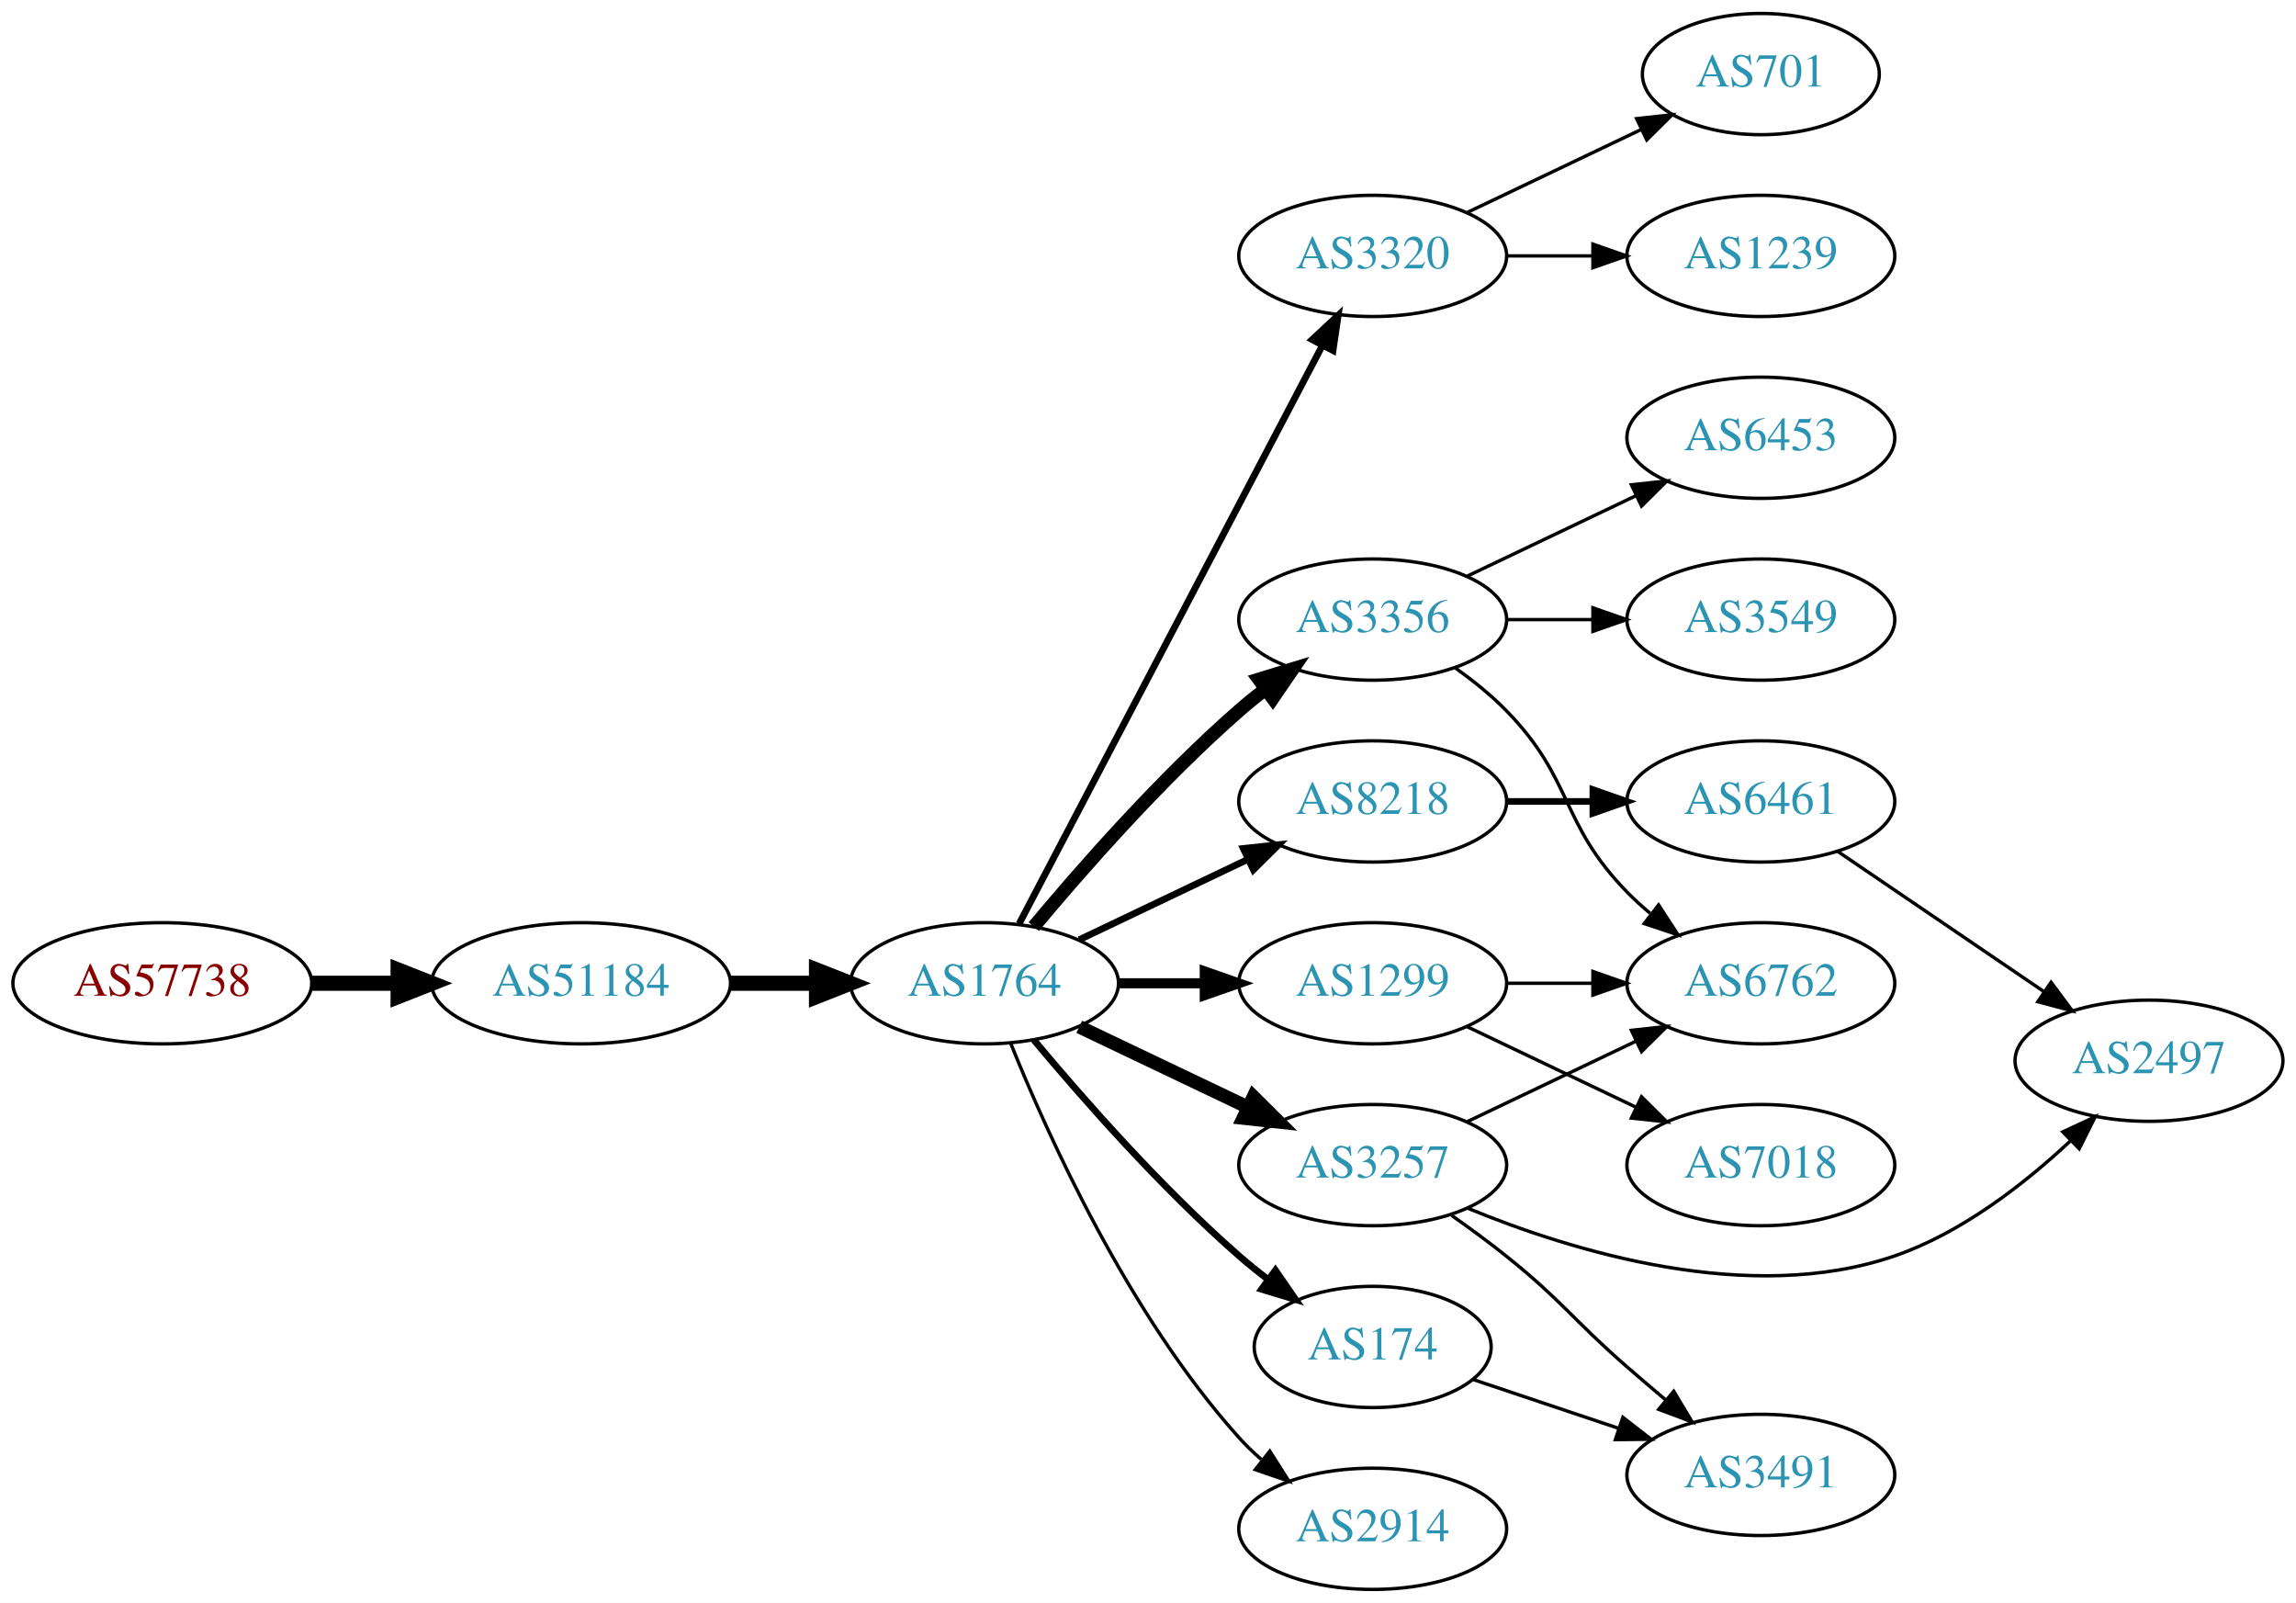
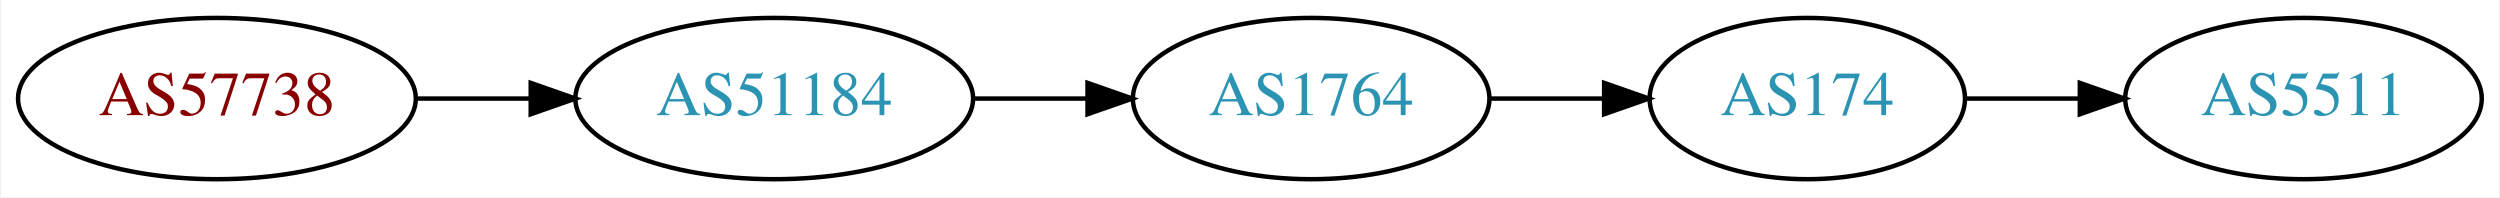
- <svg xmlns="http://www.w3.org/2000/svg" xmlns:xlink="http://www.w3.org/1999/xlink" width="682pt" height="476pt" viewBox="0.00 0.00 681.96 476.00">
-   <g id="graph0" class="graph" transform="scale(1 1) rotate(0) translate(4 472)">
-     <polygon fill="white" stroke="none" points="-4,4 -4,-472 677.956,-472 677.956,4 -4,4" />
+ <svg xmlns="http://www.w3.org/2000/svg" xmlns:xlink="http://www.w3.org/1999/xlink" width="558pt" height="44pt" viewBox="0.00 0.00 557.56 44.00">
+   <g id="graph0" class="graph" transform="scale(1 1) rotate(0) translate(4 40)">
+     <polygon fill="white" stroke="none" points="-4,4 -4,-40 553.564,-40 553.564,4 -4,4" />
    <g id="node1" class="node">
      <g id="a_node1">
        <a xlink:href="/asn/57738" xlink:title="AS57738 ~ Fonira Telekom GmbH [AT]">
-           <ellipse fill="#ffffff" stroke="black" cx="44.196" cy="-180" rx="44.393" ry="18" />
-           <text text-anchor="middle" x="44.196" y="-176.3" font-family="Times,serif" font-size="14.00" fill="#880000">AS57738</text>
+           <ellipse fill="#ffffff" stroke="black" cx="44.196" cy="-18" rx="44.393" ry="18" />
+           <text text-anchor="middle" x="44.196" y="-14.3" font-family="Times,serif" font-size="14.00" fill="#880000">AS57738</text>
        </a>
      </g>
    </g>
    <g id="node2" class="node">
      <g id="a_node2">
        <a xlink:href="/asn/51184" xlink:title="AS51184 ~ Fonira Telekom GmbH [AT]">
-           <ellipse fill="#ffffff" stroke="black" cx="168.588" cy="-180" rx="44.393" ry="18" />
-           <text text-anchor="middle" x="168.588" y="-176.3" font-family="Times,serif" font-size="14.00" fill="#2c94b3">AS51184</text>
+           <ellipse fill="#ffffff" stroke="black" cx="168.588" cy="-18" rx="44.393" ry="18" />
+           <text text-anchor="middle" x="168.588" y="-14.3" font-family="Times,serif" font-size="14.00" fill="#2c94b3">AS51184</text>
        </a>
      </g>
    </g>
    <g id="edge1" class="edge">
-       <path fill="none" stroke="black" stroke-width="4.5" d="M88.692,-180C96.898,-180 105.569,-180 114.041,-180" />
-       <polygon fill="black" stroke="black" stroke-width="4.5" points="114.233,-183.938 124.233,-180 114.233,-176.063 114.233,-183.938" />
+       <path fill="none" stroke="black" d="M88.692,-18C96.898,-18 105.569,-18 114.041,-18" />
+       <polygon fill="black" stroke="black" points="114.233,-21.5 124.233,-18 114.233,-14.5 114.233,-21.5" />
    </g>
    <g id="node3" class="node">
      <g id="a_node3">
        <a xlink:href="/asn/1764" xlink:title="AS1764 ~ NEXTLAYER-AS [AT]">
-           <ellipse fill="#ffffff" stroke="black" cx="288.431" cy="-180" rx="39.794" ry="18" />
-           <text text-anchor="middle" x="288.431" y="-176.3" font-family="Times,serif" font-size="14.00" fill="#2c94b3">AS1764</text>
+           <ellipse fill="#ffffff" stroke="black" cx="288.431" cy="-18" rx="39.794" ry="18" />
+           <text text-anchor="middle" x="288.431" y="-14.3" font-family="Times,serif" font-size="14.00" fill="#2c94b3">AS1764</text>
        </a>
      </g>
    </g>
    <g id="edge2" class="edge">
-       <path fill="none" stroke="black" stroke-width="4.5" d="M212.799,-180C221.112,-180 229.875,-180 238.357,-180" />
-       <polygon fill="black" stroke="black" stroke-width="4.5" points="238.516,-183.938 248.516,-180 238.516,-176.063 238.516,-183.938" />
+       <path fill="none" stroke="black" d="M212.799,-18C221.112,-18 229.875,-18 238.357,-18" />
+       <polygon fill="black" stroke="black" points="238.516,-21.5 248.516,-18 238.516,-14.5 238.516,-21.5" />
    </g>
    <g id="node4" class="node">
      <g id="a_node4">
-         <a xlink:href="/asn/3320" xlink:title="AS3320 ~ DTAG [DE]">
-           <ellipse fill="#ffffff" stroke="black" cx="403.724" cy="-396" rx="39.794" ry="18" />
-           <text text-anchor="middle" x="403.724" y="-392.3" font-family="Times,serif" font-size="14.00" fill="#2c94b3">AS3320</text>
+         <a xlink:href="/asn/174" xlink:title="AS174 ~ Cogent Communications [US]">
+           <ellipse fill="#ffffff" stroke="black" cx="399.174" cy="-18" rx="35.194" ry="18" />
+           <text text-anchor="middle" x="399.174" y="-14.3" font-family="Times,serif" font-size="14.00" fill="#2c94b3">AS174</text>
        </a>
      </g>
    </g>
    <g id="edge3" class="edge">
-       <path fill="none" stroke="black" stroke-width="2" d="M298.702,-197.676C318.544,-235.505 365.221,-324.499 388.708,-369.278" />
-       <polygon fill="black" stroke="black" stroke-width="2" points="385.739,-371.152 393.483,-378.383 391.938,-367.901 385.739,-371.152" />
+       <path fill="none" stroke="black" d="M328.382,-18C336.615,-18 345.361,-18 353.777,-18" />
+       <polygon fill="black" stroke="black" points="353.822,-21.5 363.822,-18 353.822,-14.5 353.822,-21.5" />
    </g>
    <g id="node5" class="node">
      <g id="a_node5">
-         <a xlink:href="/asn/3356" xlink:title="AS3356 ~ Level 3 Parent, LLC [US]">
-           <ellipse fill="#ffffff" stroke="black" cx="403.724" cy="-288" rx="39.794" ry="18" />
-           <text text-anchor="middle" x="403.724" y="-284.3" font-family="Times,serif" font-size="14.00" fill="#2c94b3">AS3356</text>
+         <a xlink:href="/asn/5511" xlink:title="AS5511 ~ Orange S.A. [FR]">
+           <ellipse fill="#ffffff" stroke="black" cx="509.918" cy="-18" rx="39.794" ry="18" />
+           <text text-anchor="middle" x="509.918" y="-14.3" font-family="Times,serif" font-size="14.00" fill="#2c94b3">AS5511</text>
        </a>
      </g>
    </g>
    <g id="edge4" class="edge">
-       <path fill="none" stroke="black" stroke-width="4" d="M303.061,-196.817C317.343,-213.929 340.89,-240.745 364.077,-261 366.543,-263.154 369.182,-265.294 371.879,-267.372" />
-       <polygon fill="black" stroke="black" stroke-width="4" points="369.904,-270.264 380.033,-273.37 374.052,-264.625 369.904,-270.264" />
-     </g>
-     <g id="node6" class="node">
-       <g id="a_node6">
-         <a xlink:href="/asn/3257" xlink:title="AS3257 ~ GTT [DE]">
-           <ellipse fill="#ffffff" stroke="black" cx="403.724" cy="-126" rx="39.794" ry="18" />
-           <text text-anchor="middle" x="403.724" y="-122.3" font-family="Times,serif" font-size="14.00" fill="#2c94b3">AS3257</text>
-         </a>
-       </g>
-     </g>
-     <g id="edge5" class="edge">
-       <path fill="none" stroke="black" stroke-width="4" d="M316.567,-167.066C331.561,-159.919 350.382,-150.948 366.605,-143.215" />
-       <polygon fill="black" stroke="black" stroke-width="4" points="368.288,-146.291 375.809,-138.829 365.276,-139.972 368.288,-146.291" />
-     </g>
-     <g id="node7" class="node">
-       <g id="a_node7">
-         <a xlink:href="/asn/2914" xlink:title="AS2914 ~ NTT America, Inc. [US]">
-           <ellipse fill="#ffffff" stroke="black" cx="403.724" cy="-18" rx="39.794" ry="18" />
-           <text text-anchor="middle" x="403.724" y="-14.3" font-family="Times,serif" font-size="14.00" fill="#2c94b3">AS2914</text>
-         </a>
-       </g>
-     </g>
-     <g id="edge6" class="edge">
-       <path fill="none" stroke="black" d="M296.179,-162.213C307.23,-134.757 331.283,-81.422 364.077,-45 366.08,-42.776 368.298,-40.637 370.631,-38.603" />
-       <polygon fill="black" stroke="black" points="373.161,-41.065 378.85,-32.127 368.829,-35.567 373.161,-41.065" />
-     </g>
-     <g id="node8" class="node">
-       <g id="a_node8">
-         <a xlink:href="/asn/174" xlink:title="AS174 ~ Cogent Communications [US]">
-           <ellipse fill="#ffffff" stroke="black" cx="403.724" cy="-72" rx="35.194" ry="18" />
-           <text text-anchor="middle" x="403.724" y="-68.3" font-family="Times,serif" font-size="14.00" fill="#2c94b3">AS174</text>
-         </a>
-       </g>
-     </g>
-     <g id="edge7" class="edge">
-       <path fill="none" stroke="black" stroke-width="2" d="M303.061,-163.183C317.343,-146.071 340.89,-119.255 364.077,-99 366.747,-96.668 369.62,-94.352 372.55,-92.114" />
-       <polygon fill="black" stroke="black" stroke-width="2" points="374.828,-94.784 380.841,-86.061 370.701,-89.13 374.828,-94.784" />
-     </g>
-     <g id="node9" class="node">
-       <g id="a_node9">
-         <a xlink:href="/asn/1299" xlink:title="AS1299 ~ Telia Carrier [EU]">
-           <ellipse fill="#ffffff" stroke="black" cx="403.724" cy="-180" rx="39.794" ry="18" />
-           <text text-anchor="middle" x="403.724" y="-176.3" font-family="Times,serif" font-size="14.00" fill="#2c94b3">AS1299</text>
-         </a>
-       </g>
-     </g>
-     <g id="edge8" class="edge">
-       <path fill="none" stroke="black" stroke-width="3" d="M328.103,-180C336.306,-180 345.07,-180 353.602,-180" />
-       <polygon fill="black" stroke="black" stroke-width="3" points="353.841,-183.5 363.841,-180 353.841,-176.5 353.841,-183.5" />
-     </g>
-     <g id="node10" class="node">
-       <g id="a_node10">
-         <a xlink:href="/asn/8218" xlink:title="AS8218 ~ legacy Neotelecoms [FR]">
-           <ellipse fill="#ffffff" stroke="black" cx="403.724" cy="-234" rx="39.794" ry="18" />
-           <text text-anchor="middle" x="403.724" y="-230.3" font-family="Times,serif" font-size="14.00" fill="#2c94b3">AS8218</text>
-         </a>
-       </g>
-     </g>
-     <g id="edge9" class="edge">
-       <path fill="none" stroke="black" stroke-width="2" d="M316.567,-192.934C331.561,-200.081 350.382,-209.052 366.605,-216.785" />
-       <polygon fill="black" stroke="black" stroke-width="2" points="365.276,-220.028 375.809,-221.171 368.288,-213.709 365.276,-220.028" />
-     </g>
-     <g id="node11" class="node">
-       <g id="a_node11">
-         <a xlink:href="/asn/1239" xlink:title="AS1239 ~ Sprint [US]">
-           <ellipse fill="#ffffff" stroke="black" cx="519.017" cy="-396" rx="39.794" ry="18" />
-           <text text-anchor="middle" x="519.017" y="-392.3" font-family="Times,serif" font-size="14.00" fill="#2c94b3">AS1239</text>
-         </a>
-       </g>
-     </g>
-     <g id="edge10" class="edge">
-       <path fill="none" stroke="black" d="M443.396,-396C451.599,-396 460.363,-396 468.895,-396" />
-       <polygon fill="black" stroke="black" points="469.134,-399.5 479.134,-396 469.134,-392.5 469.134,-399.5" />
-     </g>
-     <g id="node12" class="node">
-       <g id="a_node12">
-         <a xlink:href="/asn/701" xlink:title="AS701 ~ UUNET [US]">
-           <ellipse fill="#ffffff" stroke="black" cx="519.017" cy="-450" rx="35.194" ry="18" />
-           <text text-anchor="middle" x="519.017" y="-446.3" font-family="Times,serif" font-size="14.00" fill="#2c94b3">AS701</text>
-         </a>
-       </g>
-     </g>
-     <g id="edge11" class="edge">
-       <path fill="none" stroke="black" d="M431.86,-408.934C447.292,-416.29 466.778,-425.577 483.313,-433.459" />
-       <polygon fill="black" stroke="black" points="482.121,-436.768 492.654,-437.911 485.133,-430.449 482.121,-436.768" />
-     </g>
-     <g id="node13" class="node">
-       <g id="a_node13">
-         <a xlink:href="/asn/3549" xlink:title="AS3549 ~ Level 3 Parent, LLC [US]">
-           <ellipse fill="#ffffff" stroke="black" cx="519.017" cy="-288" rx="39.794" ry="18" />
-           <text text-anchor="middle" x="519.017" y="-284.3" font-family="Times,serif" font-size="14.00" fill="#2c94b3">AS3549</text>
-         </a>
-       </g>
-     </g>
-     <g id="edge12" class="edge">
-       <path fill="none" stroke="black" d="M443.396,-288C451.599,-288 460.363,-288 468.895,-288" />
-       <polygon fill="black" stroke="black" points="469.134,-291.5 479.134,-288 469.134,-284.5 469.134,-291.5" />
-     </g>
-     <g id="node14" class="node">
-       <g id="a_node14">
-         <a xlink:href="/asn/6453" xlink:title="AS6453 ~ TATA COMMUNICATIONS (AMERICA) INC [US]">
-           <ellipse fill="#ffffff" stroke="black" cx="519.017" cy="-342" rx="39.794" ry="18" />
-           <text text-anchor="middle" x="519.017" y="-338.3" font-family="Times,serif" font-size="14.00" fill="#2c94b3">AS6453</text>
-         </a>
-       </g>
-     </g>
-     <g id="edge13" class="edge">
-       <path fill="none" stroke="black" d="M431.86,-300.934C446.854,-308.081 465.675,-317.052 481.898,-324.785" />
-       <polygon fill="black" stroke="black" points="480.569,-328.028 491.102,-329.171 483.581,-321.709 480.569,-328.028" />
-     </g>
-     <g id="node15" class="node">
-       <g id="a_node15">
-         <a xlink:href="/asn/6762" xlink:title="AS6762 ~ TELECOM ITALIA SPARKLE S.p.A. [IT]">
-           <ellipse fill="#ffffff" stroke="black" cx="519.017" cy="-180" rx="39.794" ry="18" />
-           <text text-anchor="middle" x="519.017" y="-176.3" font-family="Times,serif" font-size="14.00" fill="#2c94b3">AS6762</text>
-         </a>
-       </g>
-     </g>
-     <g id="edge14" class="edge">
-       <path fill="none" stroke="black" d="M428.318,-273.611C433.574,-269.852 438.906,-265.563 443.37,-261 463.543,-240.383 459.198,-227.617 479.37,-207 481.463,-204.861 483.746,-202.782 486.123,-200.79" />
-       <polygon fill="black" stroke="black" points="488.641,-203.268 494.423,-194.389 484.367,-197.725 488.641,-203.268" />
-     </g>
-     <g id="edge17" class="edge">
-       <path fill="none" stroke="black" d="M431.86,-138.934C446.854,-146.081 465.675,-155.052 481.898,-162.785" />
-       <polygon fill="black" stroke="black" points="480.569,-166.028 491.102,-167.171 483.581,-159.709 480.569,-166.028" />
-     </g>
-     <g id="node16" class="node">
-       <g id="a_node16">
-         <a xlink:href="/asn/2497" xlink:title="AS2497 ~ Internet Initiative Japan Inc. [JP]">
-           <ellipse fill="#ffffff" stroke="black" cx="634.31" cy="-157" rx="39.794" ry="18" />
-           <text text-anchor="middle" x="634.31" y="-153.3" font-family="Times,serif" font-size="14.00" fill="#2c94b3">AS2497</text>
-         </a>
-       </g>
-     </g>
-     <g id="edge15" class="edge">
-       <path fill="none" stroke="black" d="M431.782,-113.266C463.036,-100.368 515.671,-84.261 558.663,-99 578.519,-105.807 597.167,-120.29 610.857,-133.079" />
-       <polygon fill="black" stroke="black" points="608.711,-135.874 618.317,-140.343 613.594,-130.859 608.711,-135.874" />
-     </g>
-     <g id="node17" class="node">
-       <g id="a_node17">
-         <a xlink:href="/asn/3491" xlink:title="AS3491 ~ PCCW Global, Inc. [US]">
-           <ellipse fill="#ffffff" stroke="black" cx="519.017" cy="-34" rx="39.794" ry="18" />
-           <text text-anchor="middle" x="519.017" y="-30.3" font-family="Times,serif" font-size="14.00" fill="#2c94b3">AS3491</text>
-         </a>
-       </g>
-     </g>
-     <g id="edge16" class="edge">
-       <path fill="none" stroke="black" d="M427.163,-111.07C432.572,-107.269 438.262,-103.096 443.37,-99 460.304,-85.422 463.006,-80.259 479.37,-66 483.036,-62.806 486.94,-59.484 490.804,-56.241" />
-       <polygon fill="black" stroke="black" points="493.143,-58.849 498.592,-49.763 488.666,-53.467 493.143,-58.849" />
-     </g>
-     <g id="edge18" class="edge">
-       <path fill="none" stroke="black" d="M433.605,-62.313C446.709,-57.918 462.446,-52.639 476.763,-47.837" />
-       <polygon fill="black" stroke="black" points="478.03,-51.104 486.398,-44.605 475.804,-44.467 478.03,-51.104" />
-     </g>
-     <g id="edge19" class="edge">
-       <path fill="none" stroke="black" d="M443.396,-180C451.599,-180 460.363,-180 468.895,-180" />
-       <polygon fill="black" stroke="black" points="469.134,-183.5 479.134,-180 469.134,-176.5 469.134,-183.5" />
-     </g>
-     <g id="node18" class="node">
-       <g id="a_node18">
-         <a xlink:href="/asn/7018" xlink:title="AS7018 ~ AT&amp;T Services, Inc. [US]">
-           <ellipse fill="#ffffff" stroke="black" cx="519.017" cy="-126" rx="39.794" ry="18" />
-           <text text-anchor="middle" x="519.017" y="-122.3" font-family="Times,serif" font-size="14.00" fill="#2c94b3">AS7018</text>
-         </a>
-       </g>
-     </g>
-     <g id="edge20" class="edge">
-       <path fill="none" stroke="black" d="M431.86,-167.066C446.854,-159.919 465.675,-150.948 481.898,-143.215" />
-       <polygon fill="black" stroke="black" points="483.581,-146.291 491.102,-138.829 480.569,-139.972 483.581,-146.291" />
-     </g>
-     <g id="node19" class="node">
-       <g id="a_node19">
-         <a xlink:href="/asn/6461" xlink:title="AS6461 ~ Zayo Bandwidth [US]">
-           <ellipse fill="#ffffff" stroke="black" cx="519.017" cy="-234" rx="39.794" ry="18" />
-           <text text-anchor="middle" x="519.017" y="-230.3" font-family="Times,serif" font-size="14.00" fill="#2c94b3">AS6461</text>
-         </a>
-       </g>
-     </g>
-     <g id="edge21" class="edge">
-       <path fill="none" stroke="black" stroke-width="2" d="M443.396,-234C451.599,-234 460.363,-234 468.895,-234" />
-       <polygon fill="black" stroke="black" stroke-width="2" points="469.134,-237.5 479.134,-234 469.134,-230.5 469.134,-237.5" />
-     </g>
-     <g id="edge22" class="edge">
-       <path fill="none" stroke="black" d="M541.861,-219.154C559.258,-207.33 583.806,-190.646 603.088,-177.54" />
-       <polygon fill="black" stroke="black" points="605.23,-180.317 611.533,-171.801 601.295,-174.527 605.23,-180.317" />
+       <path fill="none" stroke="black" d="M434.283,-18C442.431,-18 451.287,-18 459.958,-18" />
+       <polygon fill="black" stroke="black" points="459.998,-21.5 469.998,-18 459.998,-14.5 459.998,-21.5" />
    </g>
  </g>
</svg>
